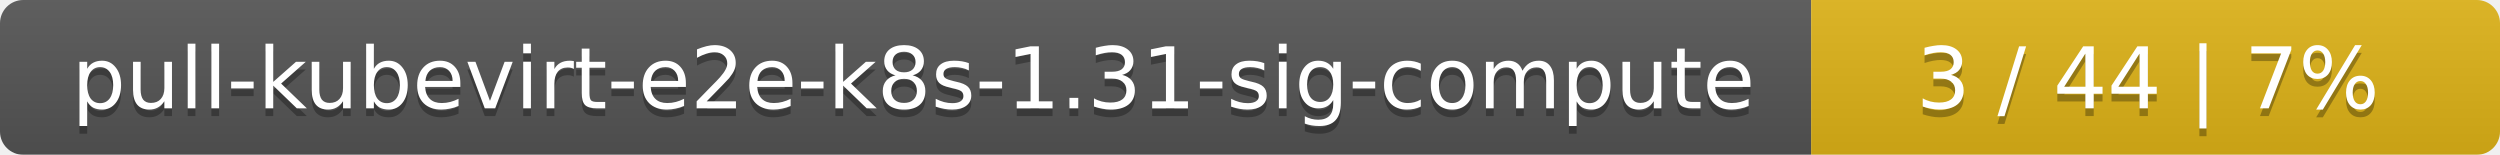
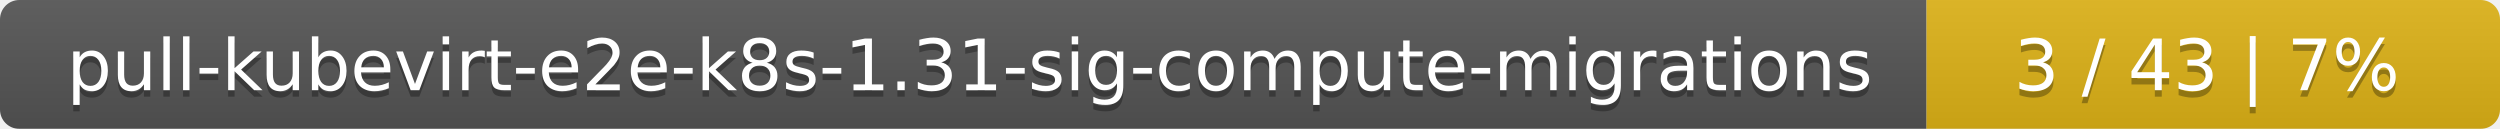
- <svg xmlns="http://www.w3.org/2000/svg" width="323" height="20">
+ <svg xmlns="http://www.w3.org/2000/svg" width="388" height="20">
  <linearGradient id="smooth" x2="0" y2="100%">
    <stop offset="0" stop-color="#bbb" stop-opacity=".1" />
    <stop offset="1" stop-opacity=".1" />
  </linearGradient>
  <mask id="round">
-     <rect width="323" height="20" rx="3" fill="#fff" />
+     <rect width="388" height="20" rx="3" fill="#fff" />
  </mask>
  <g mask="url(#round)">
-     <rect width="234" height="20" fill="#555" />
-     <rect x="234" width="89" height="20" fill="#dfb317" />
-     <rect width="323" height="20" fill="url(#smooth)" />
+     <rect width="299" height="20" fill="#555" />
+     <rect x="299" width="89" height="20" fill="#dfb317" />
+     <rect width="388" height="20" fill="url(#smooth)" />
  </g>
  <g fill="#fff" text-anchor="middle" font-family="DejaVu Sans,Verdana,Geneva,sans-serif" font-size="11">
-     <text x="118" y="15" fill="#010101" fill-opacity=".3">pull-kubevirt-e2e-k8s-1.31-sig-compute</text>
-     <text x="118" y="14">pull-kubevirt-e2e-k8s-1.31-sig-compute</text>
-     <text x="277.5" y="15" fill="#010101" fill-opacity=".3">3 / 44    |    7%</text>
-     <text x="277.5" y="14">3 / 44    |    7%</text>
+     <text x="150.5" y="15" fill="#010101" fill-opacity=".3">pull-kubevirt-e2e-k8s-1.31-sig-compute-migrations</text>
+     <text x="150.5" y="14">pull-kubevirt-e2e-k8s-1.31-sig-compute-migrations</text>
+     <text x="342.5" y="15" fill="#010101" fill-opacity=".3">3 / 43    |    7%</text>
+     <text x="342.5" y="14">3 / 43    |    7%</text>
  </g>
</svg>
